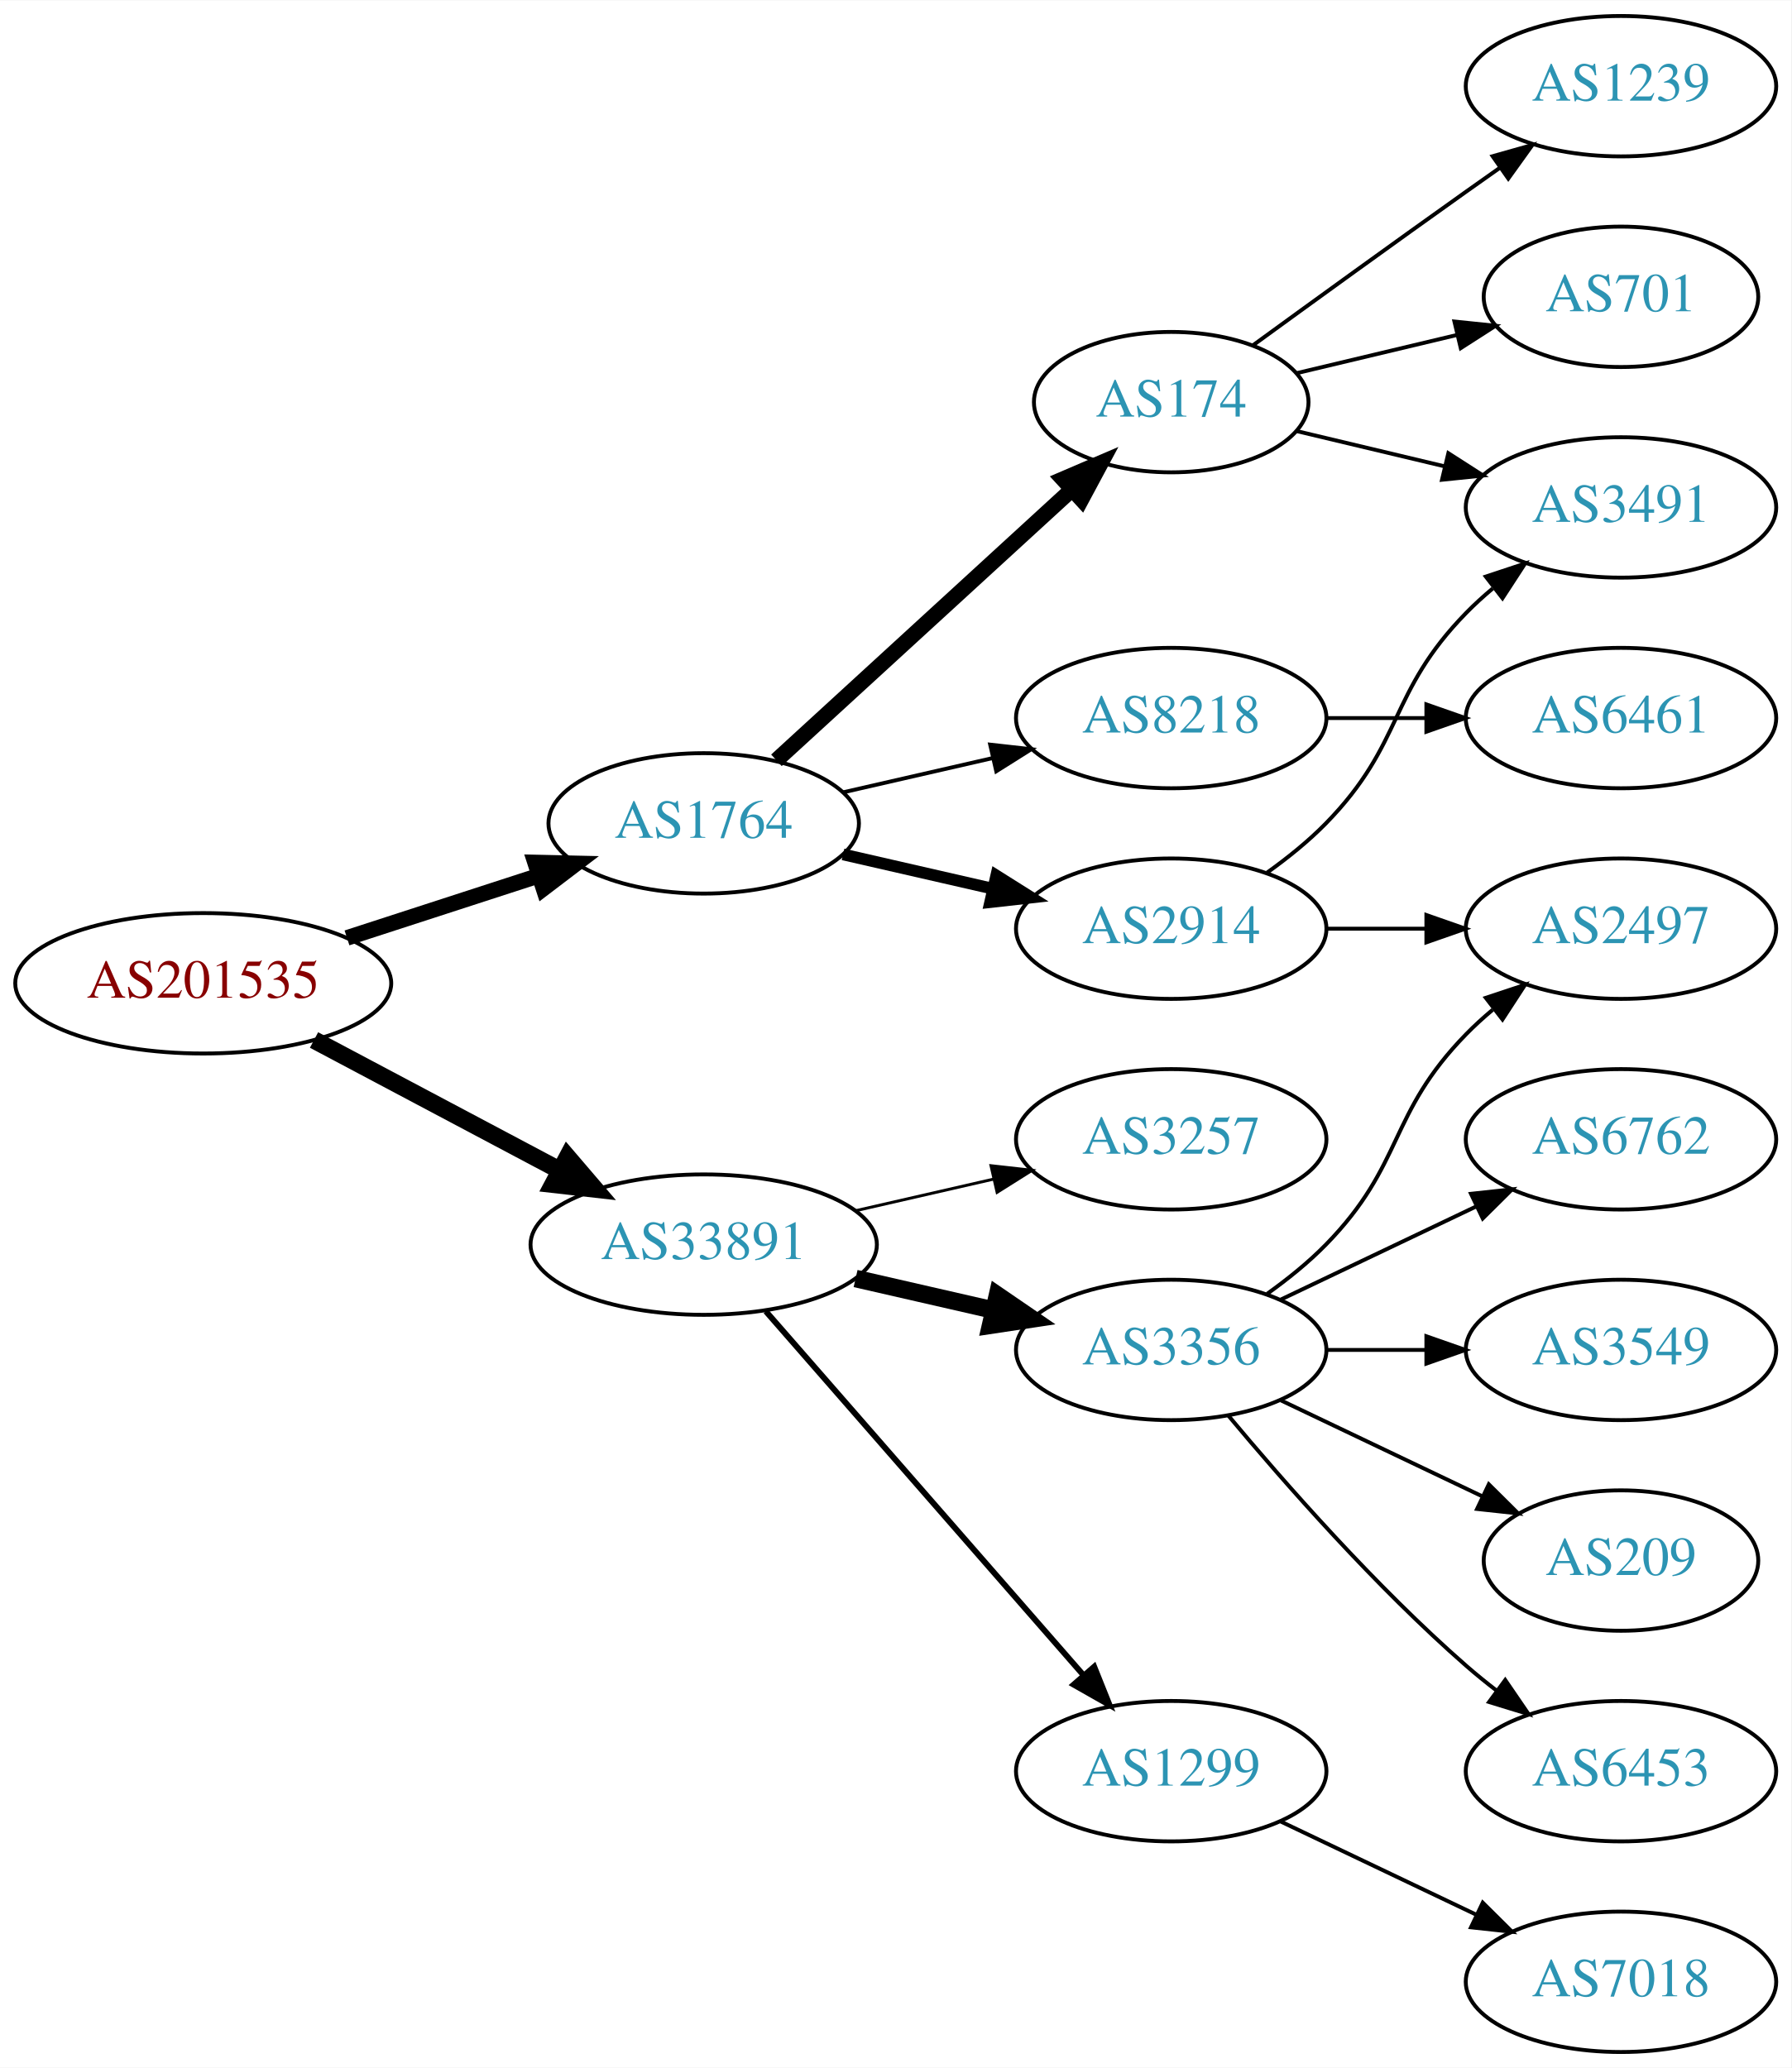
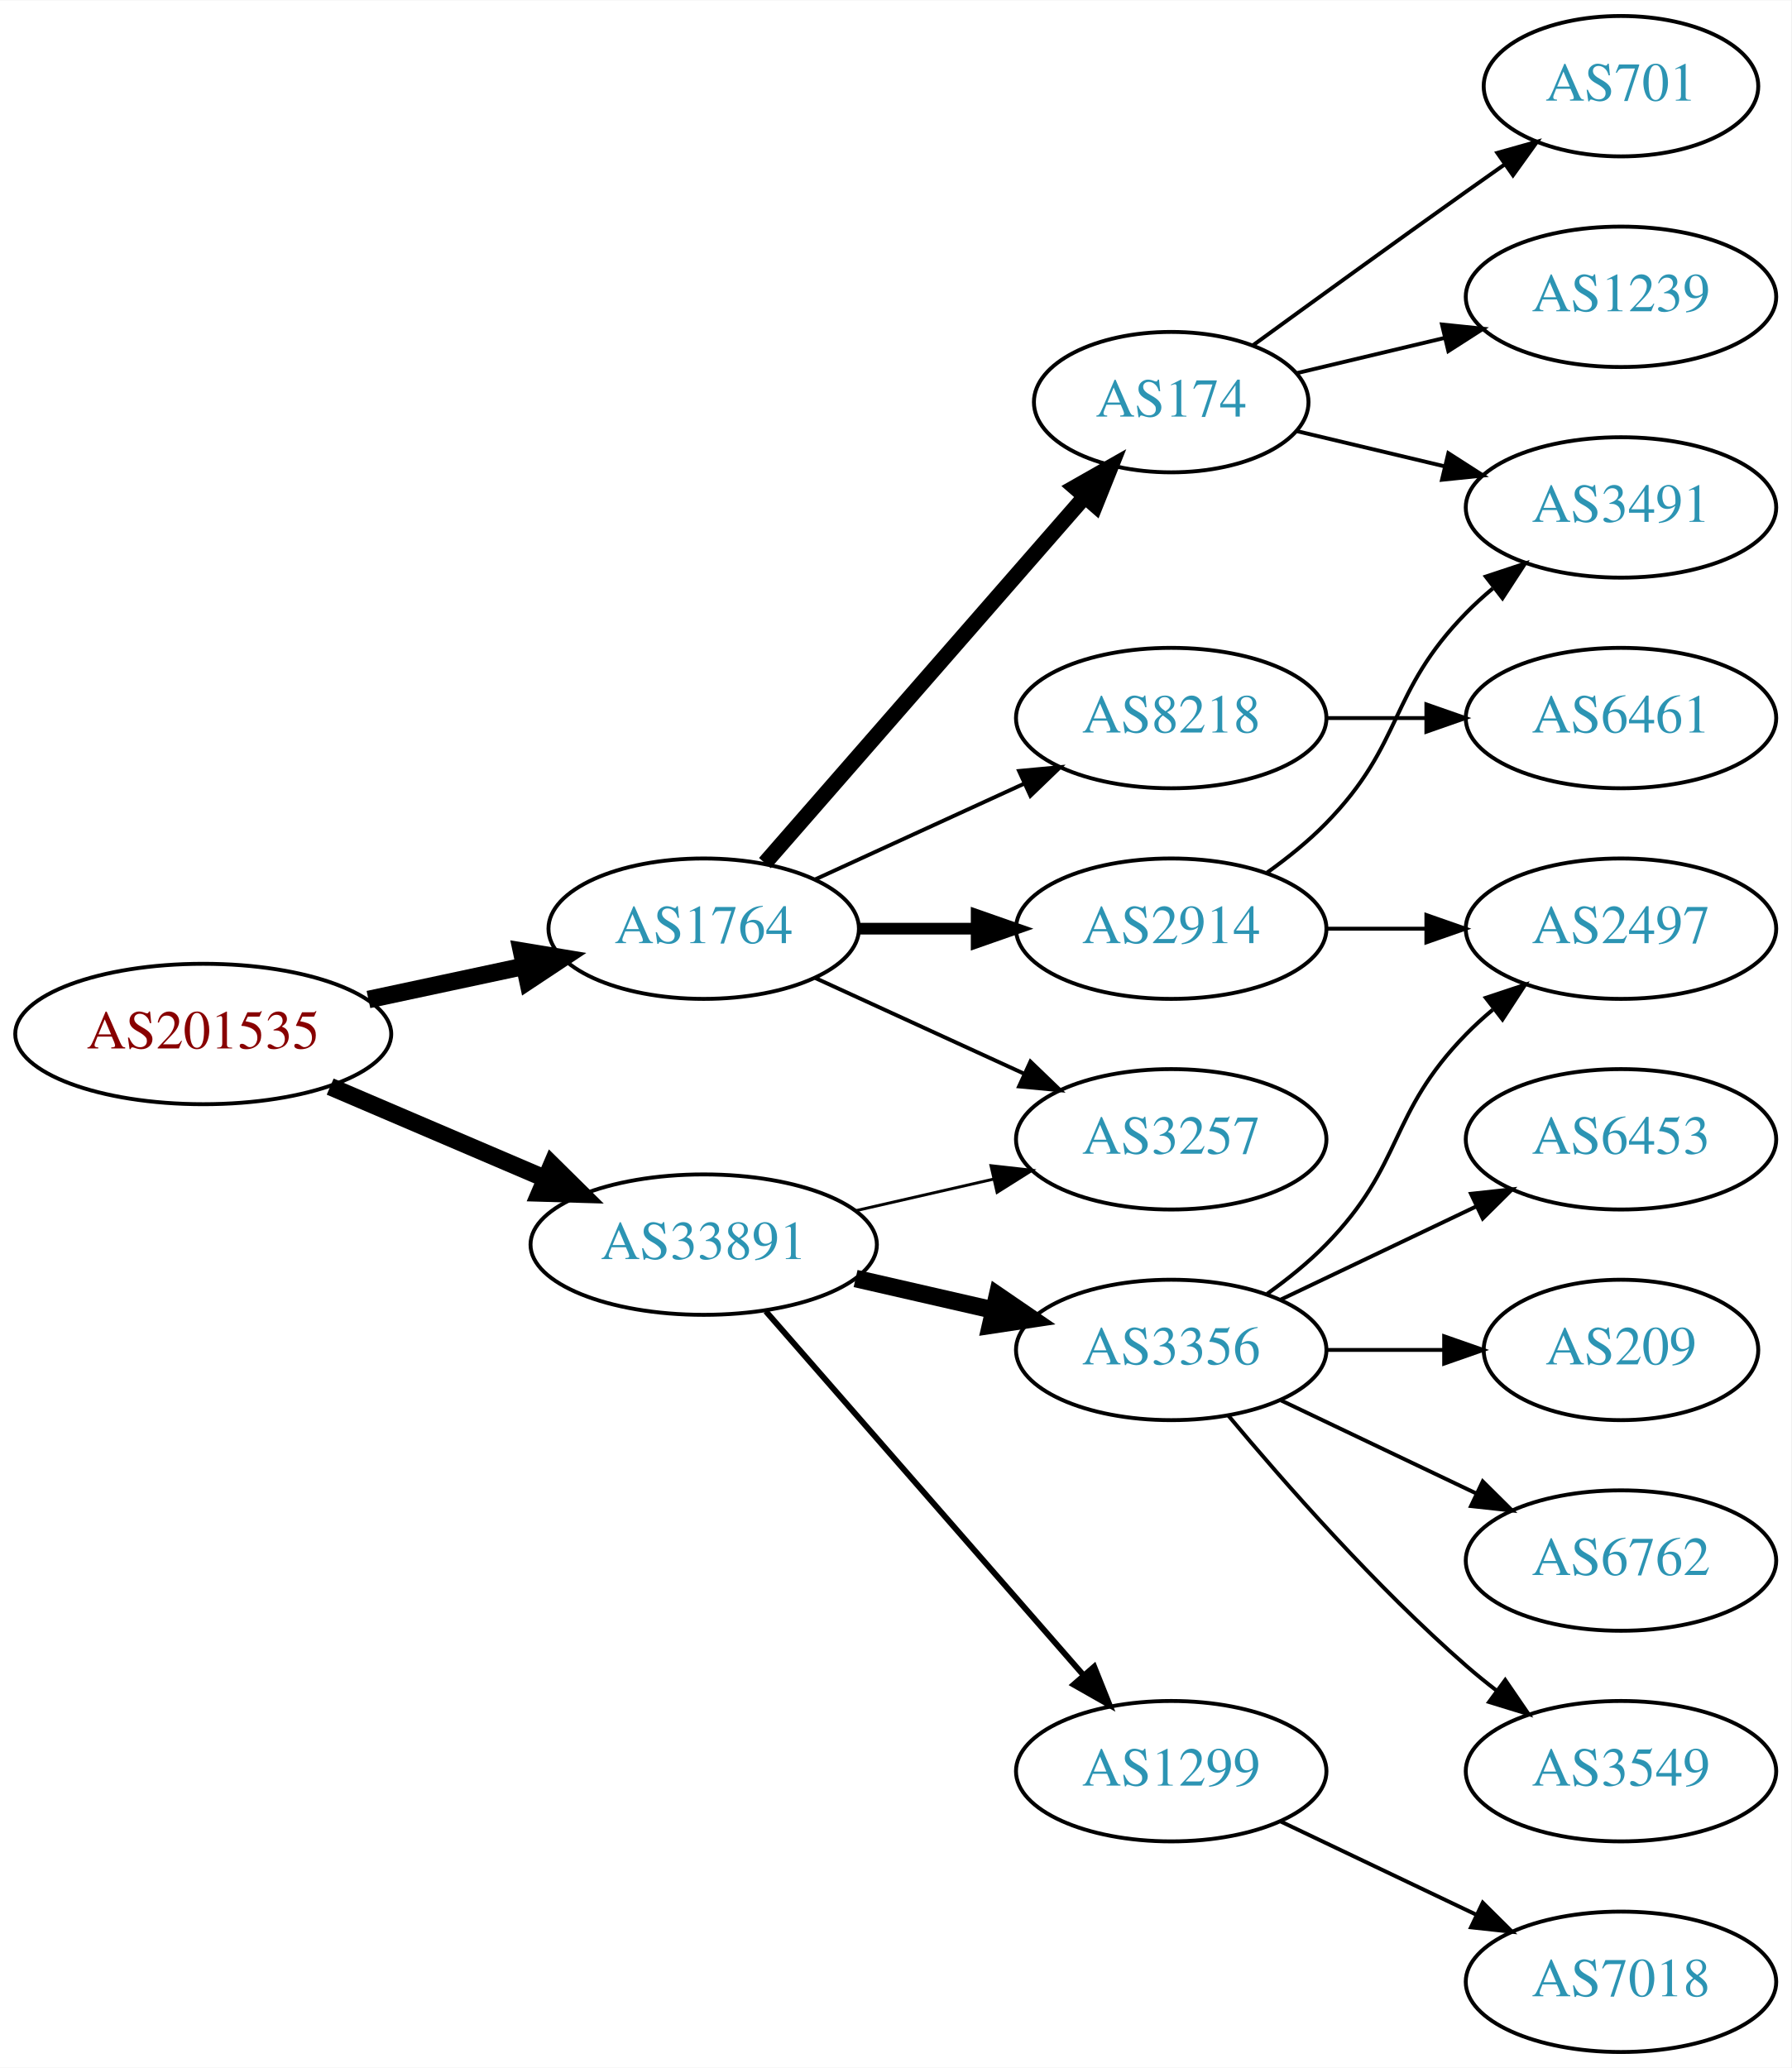
<svg xmlns="http://www.w3.org/2000/svg" xmlns:xlink="http://www.w3.org/1999/xlink" width="459pt" height="530pt" viewBox="0.00 0.00 459.17 530.00">
  <g id="graph0" class="graph" transform="scale(1 1) rotate(0) translate(4 526)">
    <polygon fill="white" stroke="none" points="-4,4 -4,-526 455.17,-526 455.17,4 -4,4" />
    <g id="node1" class="node">
      <g id="a_node1">
        <a xlink:href="/asn/201535" xlink:title="AS201535 ~ andom-tec [AT]">
-           <ellipse fill="#ffffff" stroke="black" cx="48.096" cy="-274" rx="48.192" ry="18" />
-           <text text-anchor="middle" x="48.096" y="-270.3" font-family="Times,serif" font-size="14.00" fill="#880000">AS201535</text>
+           <ellipse fill="#ffffff" stroke="black" cx="48.096" cy="-261" rx="48.192" ry="18" />
+           <text text-anchor="middle" x="48.096" y="-257.3" font-family="Times,serif" font-size="14.00" fill="#880000">AS201535</text>
        </a>
      </g>
    </g>
    <g id="node2" class="node">
      <g id="a_node2">
        <a xlink:href="/asn/1764" xlink:title="AS1764 ~ NEXTLAYER-AS [AT]">
-           <ellipse fill="#ffffff" stroke="black" cx="176.388" cy="-315" rx="39.794" ry="18" />
-           <text text-anchor="middle" x="176.388" y="-311.3" font-family="Times,serif" font-size="14.00" fill="#2c94b3">AS1764</text>
+           <ellipse fill="#ffffff" stroke="black" cx="176.388" cy="-288" rx="39.794" ry="18" />
+           <text text-anchor="middle" x="176.388" y="-284.3" font-family="Times,serif" font-size="14.00" fill="#2c94b3">AS1764</text>
        </a>
      </g>
    </g>
    <g id="edge1" class="edge">
-       <path fill="none" stroke="black" stroke-width="4" d="M84.948,-285.639C100.287,-290.619 118.287,-296.463 134.173,-301.62" />
-       <polygon fill="black" stroke="black" stroke-width="4" points="133.156,-304.969 143.748,-304.728 135.317,-298.312 133.156,-304.969" />
+       <path fill="none" stroke="black" stroke-width="4.5" d="M90.448,-269.841C103.163,-272.559 117.222,-275.565 130.181,-278.335" />
+       <polygon fill="black" stroke="black" stroke-width="4.5" points="129.69,-282.257 140.292,-280.497 131.336,-274.556 129.69,-282.257" />
    </g>
    <g id="node3" class="node">
      <g id="a_node3">
        <a xlink:href="/asn/33891" xlink:title="AS33891 ~ CORE-BACKBONE GMBH GLOBAL NETWORK [DE]">
          <ellipse fill="#ffffff" stroke="black" cx="176.388" cy="-207" rx="44.393" ry="18" />
          <text text-anchor="middle" x="176.388" y="-203.3" font-family="Times,serif" font-size="14.00" fill="#2c94b3">AS33891</text>
        </a>
      </g>
    </g>
    <g id="edge2" class="edge">
-       <path fill="none" stroke="black" stroke-width="4.5" d="M76.499,-259.462C94.995,-249.65 119.591,-236.601 139.626,-225.972" />
-       <polygon fill="black" stroke="black" stroke-width="4.5" points="141.483,-229.444 148.471,-221.279 137.792,-222.488 141.483,-229.444" />
+       <path fill="none" stroke="black" stroke-width="4.5" d="M80.639,-247.513C97.283,-240.396 117.873,-231.592 135.604,-224.011" />
+       <polygon fill="black" stroke="black" stroke-width="4.5" points="137.469,-227.495 145.116,-219.943 134.373,-220.255 137.469,-227.495" />
    </g>
    <g id="node4" class="node">
      <g id="a_node4">
        <a xlink:href="/asn/174" xlink:title="AS174 ~ Cogent Communications [US]">
          <ellipse fill="#ffffff" stroke="black" cx="296.23" cy="-423" rx="35.194" ry="18" />
          <text text-anchor="middle" x="296.23" y="-419.3" font-family="Times,serif" font-size="14.00" fill="#2c94b3">AS174</text>
        </a>
      </g>
    </g>
    <g id="edge3" class="edge">
-       <path fill="none" stroke="black" stroke-width="4" d="M195.03,-331.169C215.132,-349.592 248.117,-379.822 270.713,-400.53" />
-       <polygon fill="black" stroke="black" stroke-width="4" points="268.496,-403.247 278.233,-407.423 273.226,-398.086 268.496,-403.247" />
+       <path fill="none" stroke="black" stroke-width="4" d="M192.074,-304.825C212.651,-328.397 250.188,-371.4 273.861,-398.52" />
+       <polygon fill="black" stroke="black" stroke-width="4" points="271.516,-401.155 280.729,-406.387 276.789,-396.552 271.516,-401.155" />
    </g>
    <g id="node5" class="node">
      <g id="a_node5">
+         <a xlink:href="/asn/3257" xlink:title="AS3257 ~ GTT [DE]">
+           <ellipse fill="#ffffff" stroke="black" cx="296.23" cy="-234" rx="39.794" ry="18" />
+           <text text-anchor="middle" x="296.23" y="-230.3" font-family="Times,serif" font-size="14.00" fill="#2c94b3">AS3257</text>
+         </a>
+       </g>
+     </g>
+     <g id="edge4" class="edge">
+       <path fill="none" stroke="black" d="M205.016,-275.339C220.973,-268.027 241.244,-258.739 258.527,-250.819" />
+       <polygon fill="black" stroke="black" points="260.141,-253.929 267.774,-246.581 257.225,-247.565 260.141,-253.929" />
+     </g>
+     <g id="node6" class="node">
+       <g id="a_node6">
        <a xlink:href="/asn/2914" xlink:title="AS2914 ~ NTT America, Inc. [US]">
          <ellipse fill="#ffffff" stroke="black" cx="296.23" cy="-288" rx="39.794" ry="18" />
          <text text-anchor="middle" x="296.23" y="-284.3" font-family="Times,serif" font-size="14.00" fill="#2c94b3">AS2914</text>
        </a>
      </g>
    </g>
-     <g id="edge4" class="edge">
-       <path fill="none" stroke="black" stroke-width="3" d="M212.107,-307.045C224.107,-304.296 237.728,-301.175 250.42,-298.267" />
-       <polygon fill="black" stroke="black" stroke-width="3" points="251.386,-301.636 260.352,-295.991 249.823,-294.813 251.386,-301.636" />
-     </g>
-     <g id="node6" class="node">
-       <g id="a_node6">
+     <g id="edge5" class="edge">
+       <path fill="none" stroke="black" stroke-width="3" d="M216.3,-288C225.854,-288 236.203,-288 246.166,-288" />
+       <polygon fill="black" stroke="black" stroke-width="3" points="246.358,-291.5 256.358,-288 246.358,-284.5 246.358,-291.5" />
+     </g>
+     <g id="node7" class="node">
+       <g id="a_node7">
        <a xlink:href="/asn/8218" xlink:title="AS8218 ~ legacy Neotelecoms [FR]">
          <ellipse fill="#ffffff" stroke="black" cx="296.23" cy="-342" rx="39.794" ry="18" />
          <text text-anchor="middle" x="296.23" y="-338.3" font-family="Times,serif" font-size="14.00" fill="#2c94b3">AS8218</text>
        </a>
      </g>
    </g>
-     <g id="edge5" class="edge">
-       <path fill="none" stroke="black" d="M212.107,-322.955C224.107,-325.704 237.728,-328.825 250.42,-331.733" />
-       <polygon fill="black" stroke="black" points="249.823,-335.187 260.352,-334.009 251.386,-328.364 249.823,-335.187" />
-     </g>
-     <g id="node12" class="node">
-       <g id="a_node12">
-         <a xlink:href="/asn/3257" xlink:title="AS3257 ~ GTT [DE]">
-           <ellipse fill="#ffffff" stroke="black" cx="296.23" cy="-234" rx="39.794" ry="18" />
-           <text text-anchor="middle" x="296.23" y="-230.3" font-family="Times,serif" font-size="14.00" fill="#2c94b3">AS3257</text>
-         </a>
-       </g>
-     </g>
-     <g id="edge12" class="edge">
+     <g id="edge6" class="edge">
+       <path fill="none" stroke="black" d="M205.016,-300.661C220.973,-307.973 241.244,-317.261 258.527,-325.181" />
+       <polygon fill="black" stroke="black" points="257.225,-328.435 267.774,-329.419 260.141,-322.071 257.225,-328.435" />
+     </g>
+     <g id="edge14" class="edge">
      <path fill="none" stroke="black" stroke-width="0.75" d="M215.322,-215.692C226.563,-218.267 238.976,-221.111 250.599,-223.774" />
      <polygon fill="black" stroke="black" stroke-width="0.75" points="250.031,-227.235 260.56,-226.057 251.595,-220.412 250.031,-227.235" />
    </g>
    <g id="node13" class="node">
      <g id="a_node13">
        <a xlink:href="/asn/3356" xlink:title="AS3356 ~ Level 3 Parent, LLC [US]">
          <ellipse fill="#ffffff" stroke="black" cx="296.23" cy="-180" rx="39.794" ry="18" />
          <text text-anchor="middle" x="296.23" y="-176.3" font-family="Times,serif" font-size="14.00" fill="#2c94b3">AS3356</text>
        </a>
      </g>
    </g>
    <g id="edge13" class="edge">
      <path fill="none" stroke="black" stroke-width="4.5" d="M215.322,-198.308C226.563,-195.733 238.976,-192.889 250.599,-190.226" />
      <polygon fill="black" stroke="black" stroke-width="4.5" points="251.692,-194.015 260.56,-187.943 249.934,-186.339 251.692,-194.015" />
    </g>
    <g id="node14" class="node">
      <g id="a_node14">
        <a xlink:href="/asn/1299" xlink:title="AS1299 ~ Telia Carrier [EU]">
          <ellipse fill="#ffffff" stroke="black" cx="296.23" cy="-72" rx="39.794" ry="18" />
          <text text-anchor="middle" x="296.23" y="-68.3" font-family="Times,serif" font-size="14.00" fill="#2c94b3">AS1299</text>
        </a>
      </g>
    </g>
-     <g id="edge14" class="edge">
+     <g id="edge15" class="edge">
      <path fill="none" stroke="black" stroke-width="1.5" d="M192.312,-189.902C212.855,-166.369 249.974,-123.845 273.571,-96.813" />
      <polygon fill="black" stroke="black" stroke-width="1.5" points="276.487,-98.794 280.426,-88.959 271.214,-94.191 276.487,-98.794" />
    </g>
-     <g id="node7" class="node">
-       <g id="a_node7">
+     <g id="node8" class="node">
+       <g id="a_node8">
+         <a xlink:href="/asn/701" xlink:title="AS701 ~ UUNET [US]">
+           <ellipse fill="#ffffff" stroke="black" cx="411.523" cy="-504" rx="35.194" ry="18" />
+           <text text-anchor="middle" x="411.523" y="-500.3" font-family="Times,serif" font-size="14.00" fill="#2c94b3">AS701</text>
+         </a>
+       </g>
+     </g>
+     <g id="edge7" class="edge">
+       <path fill="none" stroke="black" d="M317.126,-437.529C332.128,-448.45 353.235,-463.747 371.877,-477 375.087,-479.282 378.456,-481.661 381.811,-484.018" />
+       <polygon fill="black" stroke="black" points="379.823,-486.899 390.021,-489.77 383.839,-481.166 379.823,-486.899" />
+     </g>
+     <g id="node9" class="node">
+       <g id="a_node9">
+         <a xlink:href="/asn/1239" xlink:title="AS1239 ~ Sprint [US]">
+           <ellipse fill="#ffffff" stroke="black" cx="411.523" cy="-450" rx="39.794" ry="18" />
+           <text text-anchor="middle" x="411.523" y="-446.3" font-family="Times,serif" font-size="14.00" fill="#2c94b3">AS1239</text>
+         </a>
+       </g>
+     </g>
+     <g id="edge8" class="edge">
+       <path fill="none" stroke="black" d="M328.488,-430.449C340.168,-433.233 353.663,-436.449 366.293,-439.459" />
+       <polygon fill="black" stroke="black" points="365.645,-442.903 376.184,-441.816 367.268,-436.093 365.645,-442.903" />
+     </g>
+     <g id="node10" class="node">
+       <g id="a_node10">
        <a xlink:href="/asn/3491" xlink:title="AS3491 ~ PCCW Global, Inc. [US]">
          <ellipse fill="#ffffff" stroke="black" cx="411.523" cy="-396" rx="39.794" ry="18" />
          <text text-anchor="middle" x="411.523" y="-392.3" font-family="Times,serif" font-size="14.00" fill="#2c94b3">AS3491</text>
        </a>
      </g>
    </g>
-     <g id="edge6" class="edge">
+     <g id="edge9" class="edge">
      <path fill="none" stroke="black" d="M328.488,-415.551C340.168,-412.767 353.663,-409.551 366.293,-406.541" />
      <polygon fill="black" stroke="black" points="367.268,-409.907 376.184,-404.184 365.645,-403.097 367.268,-409.907" />
-     </g>
-     <g id="node8" class="node">
-       <g id="a_node8">
-         <a xlink:href="/asn/1239" xlink:title="AS1239 ~ Sprint [US]">
-           <ellipse fill="#ffffff" stroke="black" cx="411.523" cy="-504" rx="39.794" ry="18" />
-           <text text-anchor="middle" x="411.523" y="-500.3" font-family="Times,serif" font-size="14.00" fill="#2c94b3">AS1239</text>
-         </a>
-       </g>
-     </g>
-     <g id="edge7" class="edge">
-       <path fill="none" stroke="black" d="M317.126,-437.529C332.128,-448.45 353.235,-463.747 371.877,-477 374.697,-479.005 377.64,-481.085 380.588,-483.159" />
-       <polygon fill="black" stroke="black" points="378.616,-486.05 388.813,-488.926 382.634,-480.319 378.616,-486.05" />
-     </g>
-     <g id="node9" class="node">
-       <g id="a_node9">
-         <a xlink:href="/asn/701" xlink:title="AS701 ~ UUNET [US]">
-           <ellipse fill="#ffffff" stroke="black" cx="411.523" cy="-450" rx="35.194" ry="18" />
-           <text text-anchor="middle" x="411.523" y="-446.3" font-family="Times,serif" font-size="14.00" fill="#2c94b3">AS701</text>
-         </a>
-       </g>
-     </g>
-     <g id="edge8" class="edge">
-       <path fill="none" stroke="black" d="M328.488,-430.449C341.118,-433.459 355.872,-436.976 369.358,-440.19" />
-       <polygon fill="black" stroke="black" points="368.828,-443.661 379.367,-442.575 370.451,-436.852 368.828,-443.661" />
    </g>
    <g id="edge10" class="edge">
      <path fill="none" stroke="black" d="M320.824,-302.389C326.08,-306.148 331.412,-310.437 335.877,-315 356.049,-335.617 351.704,-348.383 371.877,-369 373.969,-371.139 376.253,-373.218 378.63,-375.21" />
      <polygon fill="black" stroke="black" points="376.873,-378.275 386.929,-381.611 381.148,-372.732 376.873,-378.275" />
    </g>
    <g id="node11" class="node">
      <g id="a_node11">
        <a xlink:href="/asn/2497" xlink:title="AS2497 ~ Internet Initiative Japan Inc. [JP]">
          <ellipse fill="#ffffff" stroke="black" cx="411.523" cy="-288" rx="39.794" ry="18" />
          <text text-anchor="middle" x="411.523" y="-284.3" font-family="Times,serif" font-size="14.00" fill="#2c94b3">AS2497</text>
        </a>
      </g>
    </g>
    <g id="edge11" class="edge">
      <path fill="none" stroke="black" d="M335.902,-288C344.105,-288 352.869,-288 361.401,-288" />
      <polygon fill="black" stroke="black" points="361.641,-291.5 371.641,-288 361.641,-284.5 361.641,-291.5" />
    </g>
-     <g id="node10" class="node">
-       <g id="a_node10">
+     <g id="node12" class="node">
+       <g id="a_node12">
        <a xlink:href="/asn/6461" xlink:title="AS6461 ~ Zayo Bandwidth [US]">
          <ellipse fill="#ffffff" stroke="black" cx="411.523" cy="-342" rx="39.794" ry="18" />
          <text text-anchor="middle" x="411.523" y="-338.3" font-family="Times,serif" font-size="14.00" fill="#2c94b3">AS6461</text>
        </a>
      </g>
    </g>
-     <g id="edge9" class="edge">
+     <g id="edge12" class="edge">
      <path fill="none" stroke="black" d="M335.902,-342C344.105,-342 352.869,-342 361.401,-342" />
      <polygon fill="black" stroke="black" points="361.641,-345.5 371.641,-342 361.641,-338.5 361.641,-345.5" />
    </g>
    <g id="edge16" class="edge">
      <path fill="none" stroke="black" d="M320.824,-194.389C326.08,-198.148 331.412,-202.437 335.877,-207 356.049,-227.617 351.704,-240.383 371.877,-261 373.969,-263.139 376.253,-265.218 378.63,-267.21" />
      <polygon fill="black" stroke="black" points="376.873,-270.275 386.929,-273.611 381.148,-264.732 376.873,-270.275" />
    </g>
    <g id="node15" class="node">
      <g id="a_node15">
-         <a xlink:href="/asn/209" xlink:title="AS209 ~ CenturyLink Communications, LLC [US]">
-           <ellipse fill="#ffffff" stroke="black" cx="411.523" cy="-126" rx="35.194" ry="18" />
-           <text text-anchor="middle" x="411.523" y="-122.3" font-family="Times,serif" font-size="14.00" fill="#2c94b3">AS209</text>
-         </a>
-       </g>
-     </g>
-     <g id="edge15" class="edge">
-       <path fill="none" stroke="black" d="M324.367,-167.066C339.798,-159.71 359.284,-150.423 375.819,-142.541" />
-       <polygon fill="black" stroke="black" points="377.64,-145.551 385.161,-138.089 374.628,-139.232 377.64,-145.551" />
+         <a xlink:href="/asn/6762" xlink:title="AS6762 ~ TELECOM ITALIA SPARKLE S.p.A. [IT]">
+           <ellipse fill="#ffffff" stroke="black" cx="411.523" cy="-126" rx="39.794" ry="18" />
+           <text text-anchor="middle" x="411.523" y="-122.3" font-family="Times,serif" font-size="14.00" fill="#2c94b3">AS6762</text>
+         </a>
+       </g>
+     </g>
+     <g id="edge17" class="edge">
+       <path fill="none" stroke="black" d="M324.367,-167.066C339.361,-159.919 358.182,-150.948 374.405,-143.215" />
+       <polygon fill="black" stroke="black" points="376.087,-146.291 383.608,-138.829 373.075,-139.972 376.087,-146.291" />
    </g>
    <g id="node16" class="node">
      <g id="a_node16">
-         <a xlink:href="/asn/6453" xlink:title="AS6453 ~ TATA COMMUNICATIONS (AMERICA) INC [US]">
+         <a xlink:href="/asn/3549" xlink:title="AS3549 ~ Level 3 Parent, LLC [US]">
          <ellipse fill="#ffffff" stroke="black" cx="411.523" cy="-72" rx="39.794" ry="18" />
-           <text text-anchor="middle" x="411.523" y="-68.3" font-family="Times,serif" font-size="14.00" fill="#2c94b3">AS6453</text>
-         </a>
-       </g>
-     </g>
-     <g id="edge17" class="edge">
+           <text text-anchor="middle" x="411.523" y="-68.3" font-family="Times,serif" font-size="14.00" fill="#2c94b3">AS3549</text>
+         </a>
+       </g>
+     </g>
+     <g id="edge18" class="edge">
      <path fill="none" stroke="black" d="M310.86,-163.183C325.143,-146.071 348.689,-119.255 371.877,-99 374.342,-96.846 376.981,-94.706 379.678,-92.628" />
      <polygon fill="black" stroke="black" points="381.851,-95.375 387.832,-86.63 377.703,-89.736 381.851,-95.375" />
    </g>
    <g id="node17" class="node">
      <g id="a_node17">
-         <a xlink:href="/asn/6762" xlink:title="AS6762 ~ TELECOM ITALIA SPARKLE S.p.A. [IT]">
+         <a xlink:href="/asn/6453" xlink:title="AS6453 ~ TATA COMMUNICATIONS (AMERICA) INC [US]">
          <ellipse fill="#ffffff" stroke="black" cx="411.523" cy="-234" rx="39.794" ry="18" />
-           <text text-anchor="middle" x="411.523" y="-230.3" font-family="Times,serif" font-size="14.00" fill="#2c94b3">AS6762</text>
-         </a>
-       </g>
-     </g>
-     <g id="edge18" class="edge">
+           <text text-anchor="middle" x="411.523" y="-230.3" font-family="Times,serif" font-size="14.00" fill="#2c94b3">AS6453</text>
+         </a>
+       </g>
+     </g>
+     <g id="edge19" class="edge">
      <path fill="none" stroke="black" d="M324.367,-192.934C339.361,-200.081 358.182,-209.052 374.405,-216.785" />
      <polygon fill="black" stroke="black" points="373.075,-220.028 383.608,-221.171 376.087,-213.709 373.075,-220.028" />
    </g>
    <g id="node18" class="node">
      <g id="a_node18">
-         <a xlink:href="/asn/3549" xlink:title="AS3549 ~ Level 3 Parent, LLC [US]">
-           <ellipse fill="#ffffff" stroke="black" cx="411.523" cy="-180" rx="39.794" ry="18" />
-           <text text-anchor="middle" x="411.523" y="-176.3" font-family="Times,serif" font-size="14.00" fill="#2c94b3">AS3549</text>
-         </a>
-       </g>
-     </g>
-     <g id="edge19" class="edge">
-       <path fill="none" stroke="black" d="M335.902,-180C344.105,-180 352.869,-180 361.401,-180" />
-       <polygon fill="black" stroke="black" points="361.641,-183.5 371.641,-180 361.641,-176.5 361.641,-183.5" />
+         <a xlink:href="/asn/209" xlink:title="AS209 ~ CenturyLink Communications, LLC [US]">
+           <ellipse fill="#ffffff" stroke="black" cx="411.523" cy="-180" rx="35.194" ry="18" />
+           <text text-anchor="middle" x="411.523" y="-176.3" font-family="Times,serif" font-size="14.00" fill="#2c94b3">AS209</text>
+         </a>
+       </g>
+     </g>
+     <g id="edge20" class="edge">
+       <path fill="none" stroke="black" d="M335.902,-180C345.608,-180 356.098,-180 366.061,-180" />
+       <polygon fill="black" stroke="black" points="366.198,-183.5 376.198,-180 366.198,-176.5 366.198,-183.5" />
    </g>
    <g id="node19" class="node">
      <g id="a_node19">
        <a xlink:href="/asn/7018" xlink:title="AS7018 ~ AT&amp;T Services, Inc. [US]">
          <ellipse fill="#ffffff" stroke="black" cx="411.523" cy="-18" rx="39.794" ry="18" />
          <text text-anchor="middle" x="411.523" y="-14.3" font-family="Times,serif" font-size="14.00" fill="#2c94b3">AS7018</text>
        </a>
      </g>
    </g>
-     <g id="edge20" class="edge">
+     <g id="edge21" class="edge">
      <path fill="none" stroke="black" d="M324.367,-59.066C339.361,-51.919 358.182,-42.948 374.405,-35.215" />
      <polygon fill="black" stroke="black" points="376.087,-38.291 383.608,-30.829 373.075,-31.972 376.087,-38.291" />
    </g>
  </g>
</svg>
